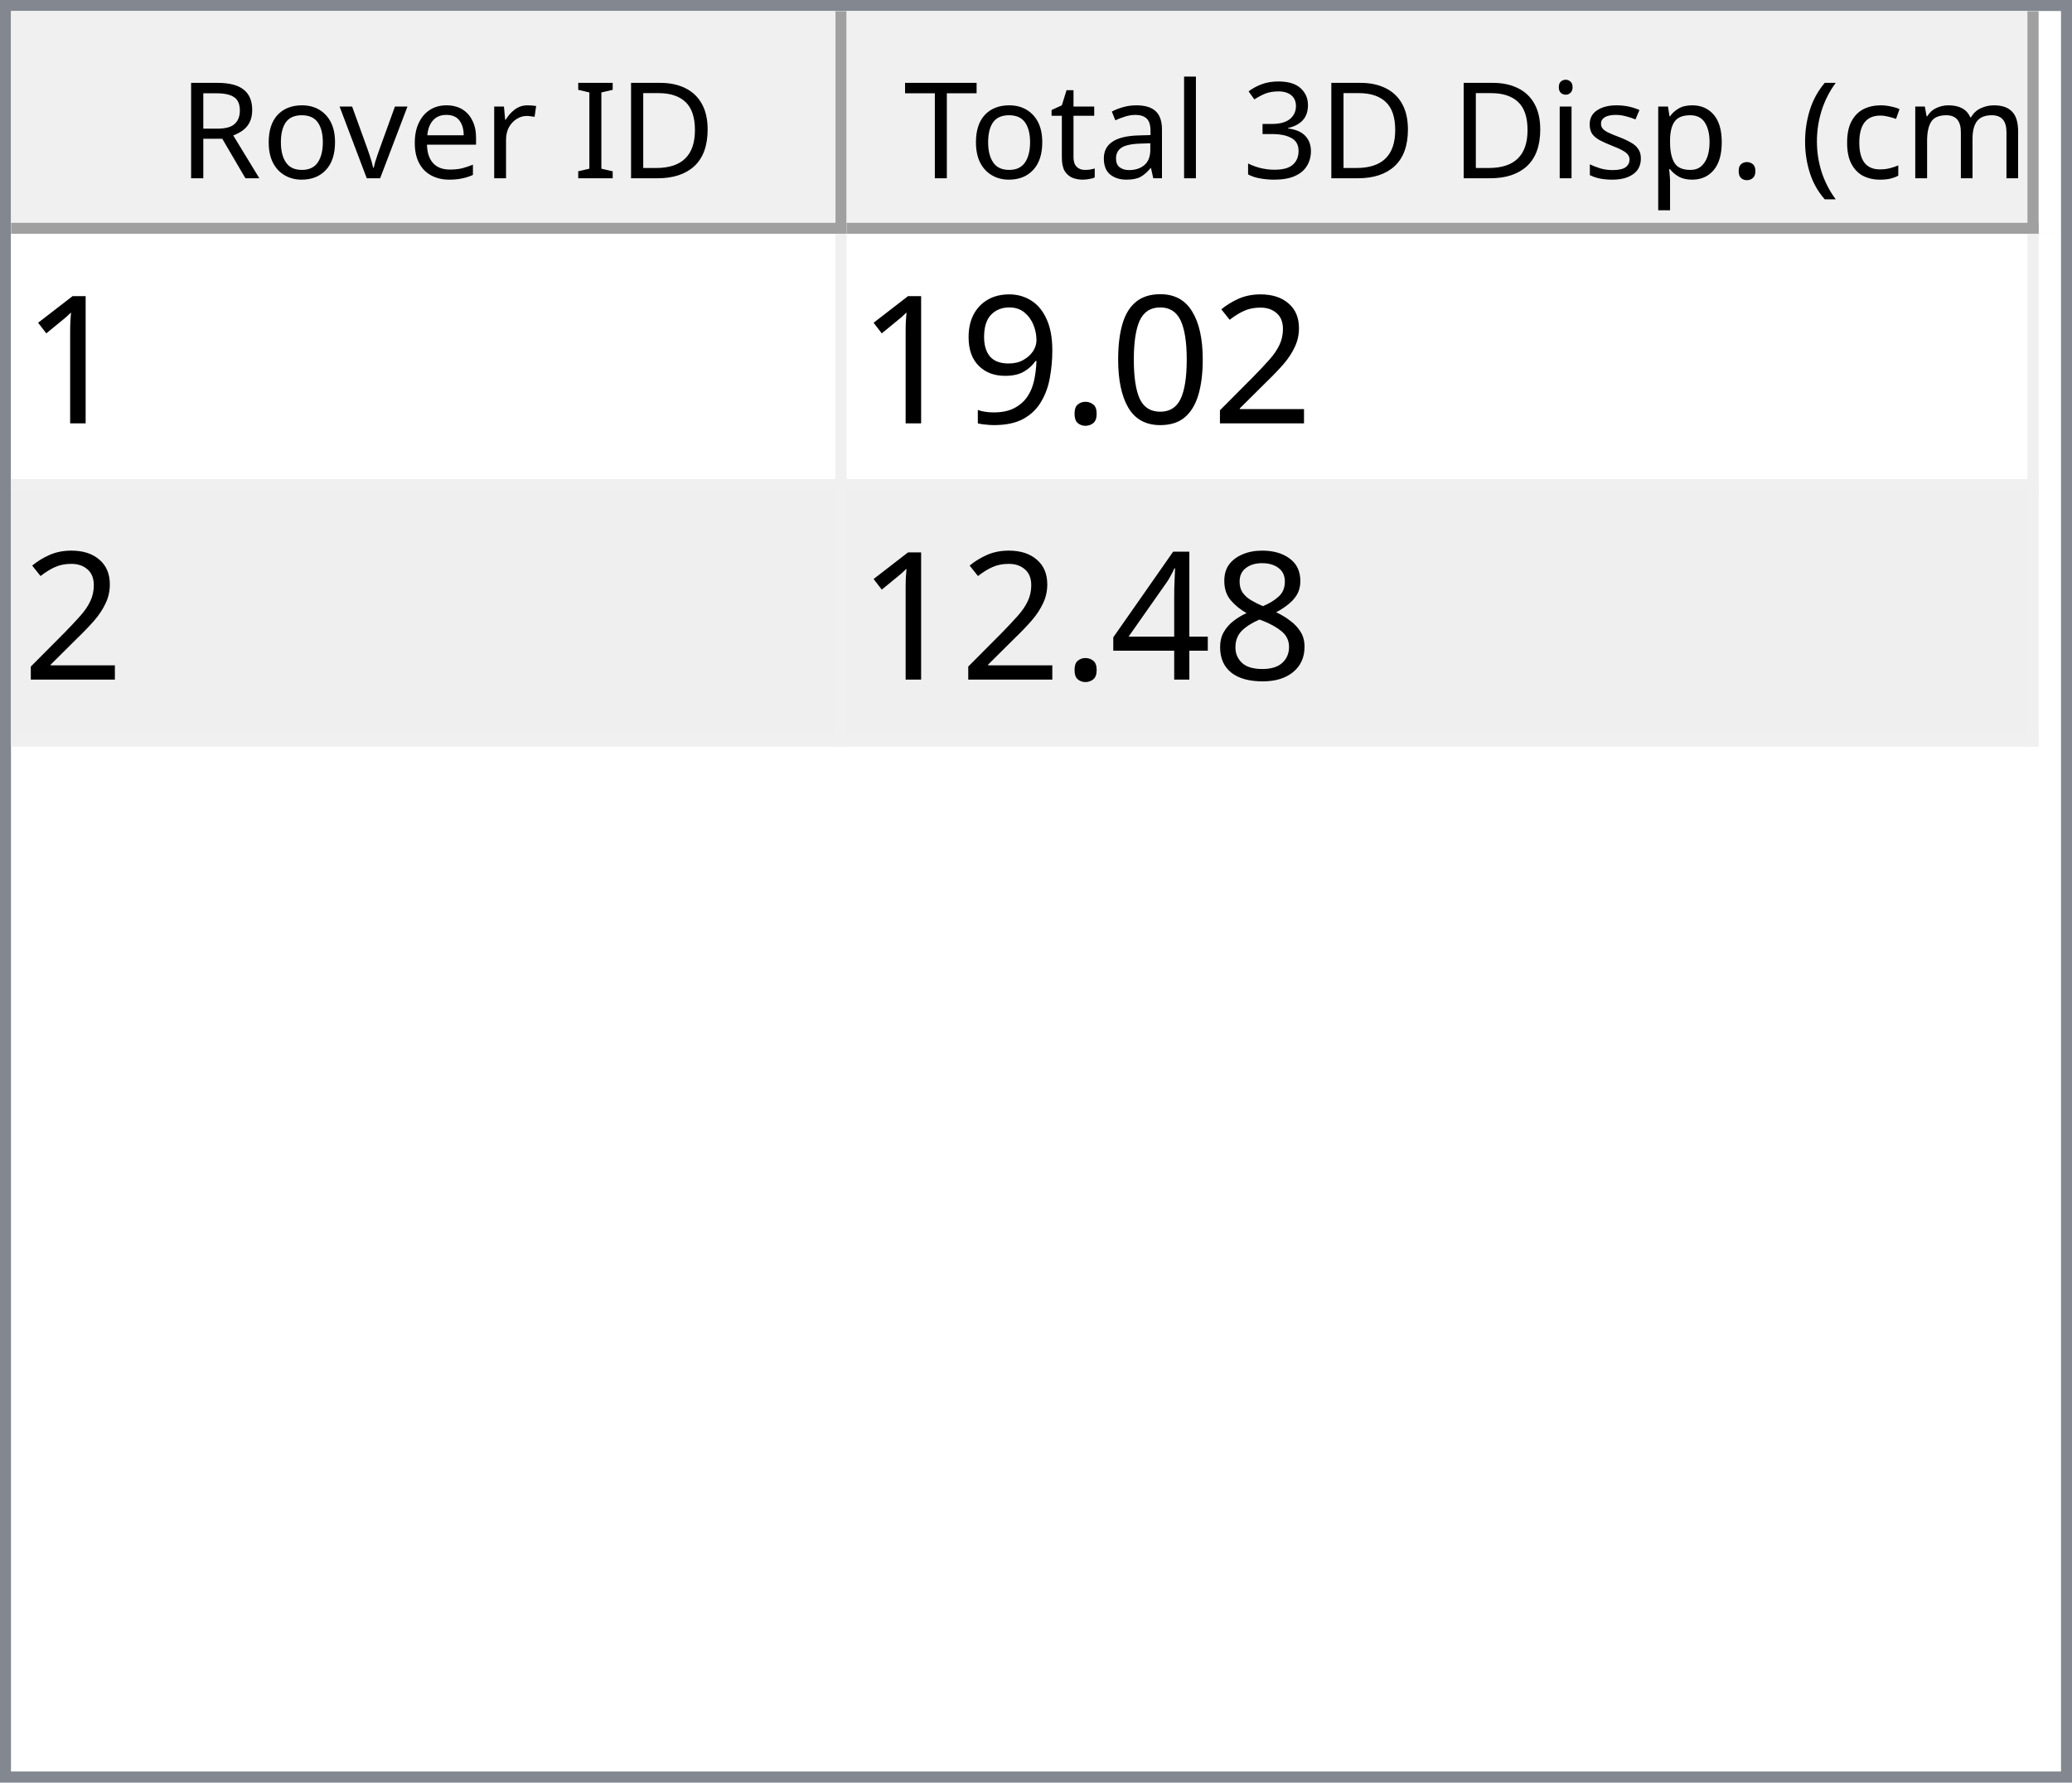
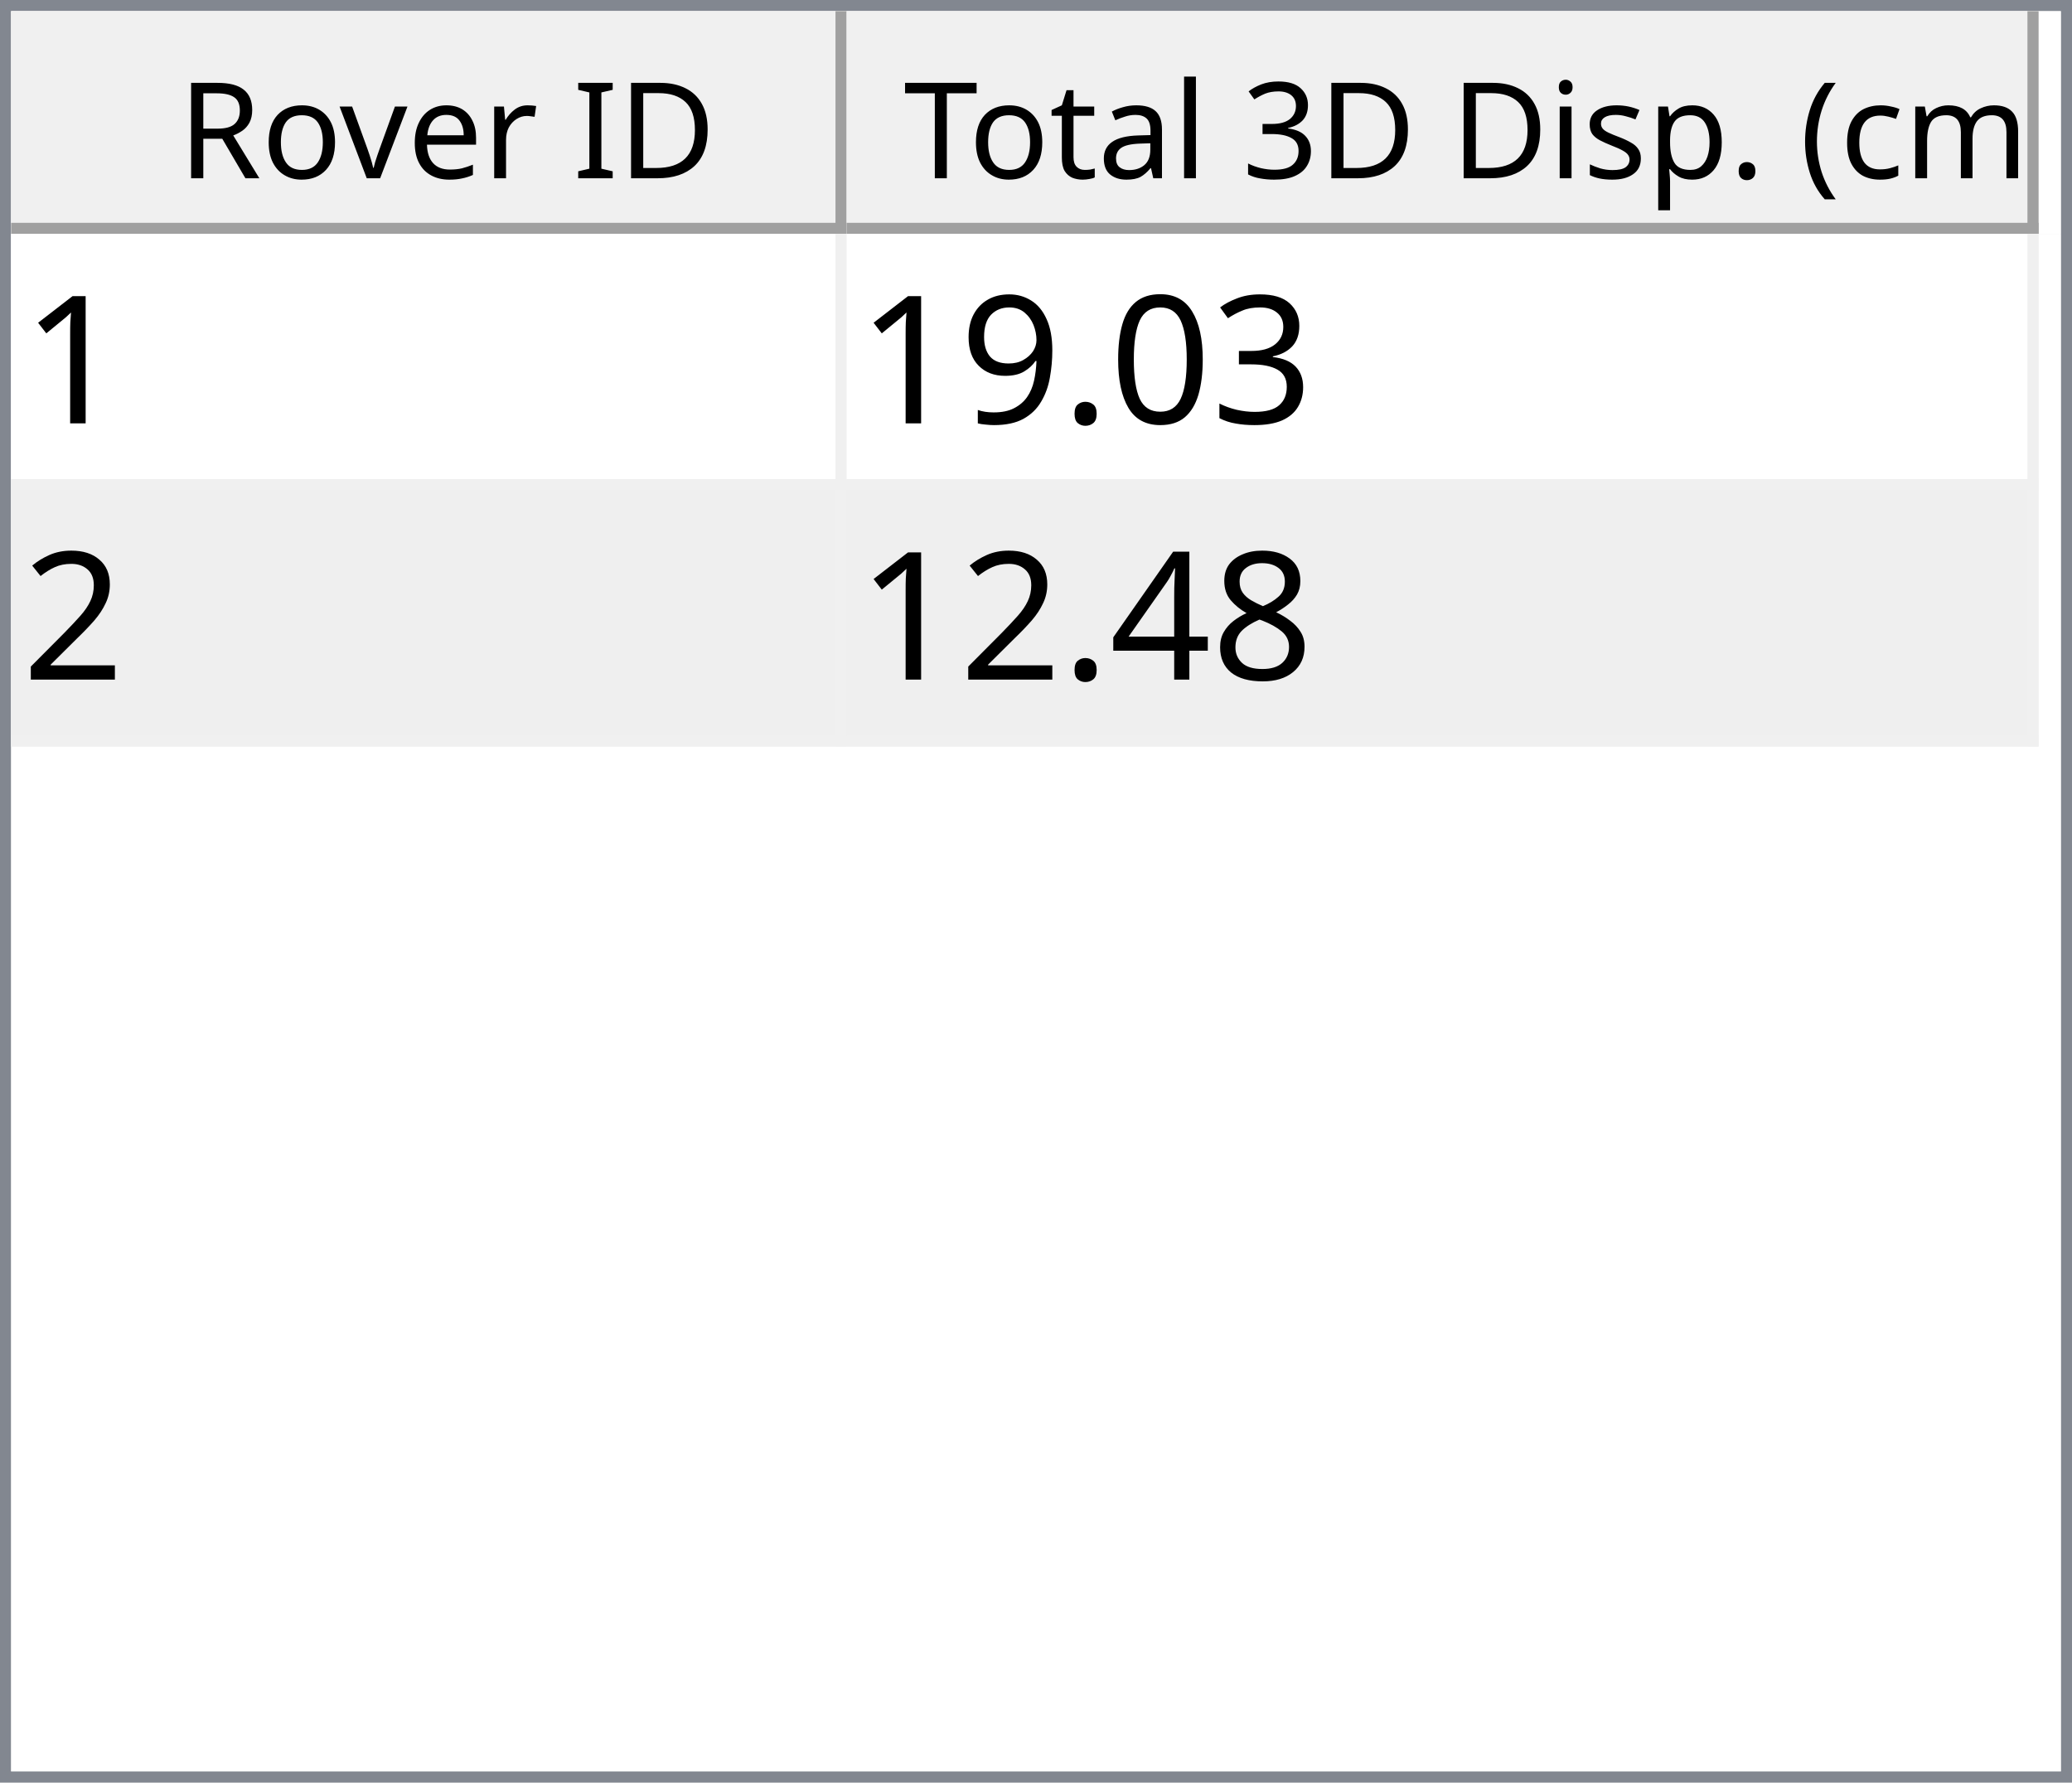
<svg xmlns="http://www.w3.org/2000/svg" style="fill-opacity:1; color-rendering:auto; color-interpolation:auto; text-rendering:auto; stroke:black; stroke-linecap:square; stroke-miterlimit:10; shape-rendering:auto; stroke-opacity:1; fill:black; stroke-dasharray:none; font-weight:normal; stroke-width:1; font-family:'Dialog'; font-style:normal; stroke-linejoin:miter; font-size:12px; stroke-dashoffset:0; image-rendering:auto;" width="186" height="160">
  <defs id="genericDefs" />
  <g>
    <defs id="defs1">
      <clipPath clipPathUnits="userSpaceOnUse" id="clipPath1">
        <path d="M0 0 L186 0 L186 160 L0 160 L0 0 Z" />
      </clipPath>
      <clipPath clipPathUnits="userSpaceOnUse" id="clipPath2">
        <path d="M0 0 L0 160 L186 160 L186 0 Z" />
      </clipPath>
      <clipPath clipPathUnits="userSpaceOnUse" id="clipPath3">
        <path d="M0 0 L0 20 L184 20 L184 0 Z" />
      </clipPath>
      <clipPath clipPathUnits="userSpaceOnUse" id="clipPath4">
        <path d="M0 0 L0 20 L75 20 L75 0 Z" />
      </clipPath>
      <clipPath clipPathUnits="userSpaceOnUse" id="clipPath5">
        <path d="M1 1 L1 19 L74 19 L74 1 Z" />
      </clipPath>
      <clipPath clipPathUnits="userSpaceOnUse" id="clipPath6">
        <path d="M0 0 L0 18 L73 18 L73 0 Z" />
      </clipPath>
      <clipPath clipPathUnits="userSpaceOnUse" id="clipPath7">
        <path d="M-0.5 -0.5 L-0.5 19.5 L74.5 19.5 L74.5 -0.5 Z" />
      </clipPath>
      <clipPath clipPathUnits="userSpaceOnUse" id="clipPath8">
        <path d="M0 0 L0 20 L107 20 L107 0 Z" />
      </clipPath>
      <clipPath clipPathUnits="userSpaceOnUse" id="clipPath9">
        <path d="M1 1 L1 19 L106 19 L106 1 Z" />
      </clipPath>
      <clipPath clipPathUnits="userSpaceOnUse" id="clipPath10">
        <path d="M0 0 L0 18 L105 18 L105 0 Z" />
      </clipPath>
      <clipPath clipPathUnits="userSpaceOnUse" id="clipPath11">
        <path d="M-0.5 -0.5 L-0.5 19.5 L106.5 19.5 L106.5 -0.5 Z" />
      </clipPath>
      <clipPath clipPathUnits="userSpaceOnUse" id="clipPath12">
        <path d="M0 0 L0 138 L184 138 L184 0 Z" />
      </clipPath>
      <clipPath clipPathUnits="userSpaceOnUse" id="clipPath13">
        <path d="M0 0 L0 46 L182 46 L182 0 Z" />
      </clipPath>
      <clipPath clipPathUnits="userSpaceOnUse" id="clipPath14">
        <path d="M-0.5 -0.5 L-0.5 45.5 L181.5 45.5 L181.5 -0.5 Z" />
      </clipPath>
      <clipPath clipPathUnits="userSpaceOnUse" id="clipPath15">
        <path d="M0 0 L0 22 L74 22 L74 0 Z" />
      </clipPath>
      <clipPath clipPathUnits="userSpaceOnUse" id="clipPath16">
        <path d="M0 0 L0 22 L106 22 L106 0 Z" />
      </clipPath>
      <font horiz-adv-x="64.551" id="font1">
        <font-face ascent="107.91" descent="25.098" units-per-em="100" style="font-style:normal; font-family:Segoe UI; font-weight:normal;" />
        <missing-glyph horiz-adv-x="64.551" d="M8.109 0 L8.109 68.266 L56.453 68.266 L56.453 0 L8.109 0 ZM15.328 7.234 L49.219 7.234 L49.219 61.031 L15.328 61.031 L15.328 7.234 Z" />
        <glyph unicode="D" horiz-adv-x="70.117" d="M9.188 0 L9.188 70.016 L28.516 70.016 Q65.531 70.016 65.531 35.891 Q65.531 19.672 55.25 9.836 Q44.969 0 27.734 0 L9.188 0 ZM17.391 62.594 L17.391 7.422 L27.828 7.422 Q41.609 7.422 49.273 14.797 Q56.938 22.172 56.938 35.688 Q56.938 62.594 28.328 62.594 L17.391 62.594 Z" />
        <glyph unicode="I" horiz-adv-x="26.611" d="M17.391 0 L9.188 0 L9.188 70.016 L17.391 70.016 L17.391 0 Z" />
        <glyph unicode=" " horiz-adv-x="27.393" d="" />
        <glyph unicode="r" horiz-adv-x="34.766" d="M34.188 41.891 Q32.078 43.5 28.125 43.5 Q23 43.5 19.555 38.672 Q16.109 33.844 16.109 25.484 L16.109 0 L8.109 0 L8.109 50 L16.109 50 L16.109 39.703 L16.312 39.703 Q18.016 44.969 21.531 47.922 Q25.047 50.875 29.391 50.875 Q32.516 50.875 34.188 50.203 L34.188 41.891 Z" />
        <glyph unicode="e" horiz-adv-x="52.295" d="M48.297 23 L12.984 23 Q13.188 14.656 17.484 10.109 Q21.781 5.562 29.297 5.562 Q37.75 5.562 44.828 11.141 L44.828 3.609 Q38.234 -1.172 27.391 -1.172 Q16.797 -1.172 10.742 5.641 Q4.688 12.453 4.688 24.812 Q4.688 36.469 11.305 43.82 Q17.922 51.172 27.734 51.172 Q37.547 51.172 42.922 44.828 Q48.297 38.484 48.297 27.203 L48.297 23 ZM40.094 29.781 Q40.047 36.719 36.75 40.578 Q33.453 44.438 27.594 44.438 Q21.922 44.438 17.969 40.383 Q14.016 36.328 13.094 29.781 L40.094 29.781 Z" />
        <glyph unicode="v" horiz-adv-x="47.9" d="M47.406 50 L27.484 0 L19.625 0 L0.688 50 L9.469 50 L22.172 13.672 Q23.578 9.672 23.922 6.688 L24.125 6.688 Q24.609 10.453 25.688 13.484 L38.969 50 L47.406 50 Z" />
        <glyph unicode="o" horiz-adv-x="58.594" d="M29 -1.172 Q17.922 -1.172 11.305 5.836 Q4.688 12.844 4.688 24.422 Q4.688 37.016 11.57 44.094 Q18.453 51.172 30.172 51.172 Q41.359 51.172 47.633 44.289 Q53.906 37.406 53.906 25.203 Q53.906 13.234 47.141 6.031 Q40.375 -1.172 29 -1.172 ZM29.594 44.438 Q21.875 44.438 17.383 39.188 Q12.891 33.938 12.891 24.703 Q12.891 15.828 17.43 10.695 Q21.969 5.562 29.594 5.562 Q37.359 5.562 41.531 10.594 Q45.703 15.625 45.703 24.906 Q45.703 34.281 41.531 39.359 Q37.359 44.438 29.594 44.438 Z" />
        <glyph unicode="R" horiz-adv-x="59.814" d="M59.375 0 L49.609 0 L37.891 19.625 Q36.281 22.359 34.766 24.289 Q33.25 26.219 31.664 27.438 Q30.078 28.656 28.25 29.219 Q26.422 29.781 24.125 29.781 L17.391 29.781 L17.391 0 L9.188 0 L9.188 70.016 L30.078 70.016 Q34.672 70.016 38.555 68.867 Q42.438 67.719 45.289 65.375 Q48.141 63.031 49.758 59.547 Q51.375 56.062 51.375 51.375 Q51.375 47.703 50.273 44.656 Q49.172 41.609 47.148 39.211 Q45.125 36.812 42.266 35.133 Q39.406 33.453 35.844 32.516 L35.844 32.328 Q37.594 31.547 38.891 30.547 Q40.188 29.547 41.359 28.18 Q42.531 26.812 43.68 25.078 Q44.828 23.344 46.234 21.047 L59.375 0 ZM17.391 62.594 L17.391 37.203 L28.516 37.203 Q31.594 37.203 34.203 38.133 Q36.812 39.062 38.719 40.797 Q40.625 42.531 41.703 45.047 Q42.781 47.562 42.781 50.688 Q42.781 56.297 39.141 59.445 Q35.5 62.594 28.609 62.594 L17.391 62.594 Z" />
        <glyph unicode=")" horiz-adv-x="30.176" d="M8.297 -15.922 L1.172 -15.922 Q16.406 2.344 16.406 26.812 Q16.406 51.469 1.078 70.016 L8.297 70.016 Q23.531 52.156 23.531 26.703 Q23.531 1.375 8.297 -15.922 Z" />
        <glyph unicode="m" horiz-adv-x="86.133" d="M79.109 0 L71.094 0 L71.094 28.719 Q71.094 37.016 68.531 40.727 Q65.969 44.438 59.906 44.438 Q54.781 44.438 51.195 39.75 Q47.609 35.062 47.609 28.516 L47.609 0 L39.594 0 L39.594 29.688 Q39.594 44.438 28.219 44.438 Q22.953 44.438 19.531 40.016 Q16.109 35.594 16.109 28.516 L16.109 0 L8.109 0 L8.109 50 L16.109 50 L16.109 42.094 L16.312 42.094 Q21.625 51.172 31.844 51.172 Q36.969 51.172 40.773 48.312 Q44.578 45.453 46 40.828 Q51.562 51.172 62.594 51.172 Q79.109 51.172 79.109 30.812 L79.109 0 Z" />
        <glyph unicode="c" horiz-adv-x="46.191" d="M42.188 2.297 Q36.422 -1.172 28.516 -1.172 Q17.828 -1.172 11.258 5.789 Q4.688 12.75 4.688 23.828 Q4.688 36.188 11.766 43.68 Q18.844 51.172 30.672 51.172 Q37.25 51.172 42.281 48.734 L42.281 40.531 Q36.719 44.438 30.375 44.438 Q22.703 44.438 17.797 38.945 Q12.891 33.453 12.891 24.516 Q12.891 15.719 17.508 10.641 Q22.125 5.562 29.891 5.562 Q36.422 5.562 42.188 9.906 L42.188 2.297 Z" />
        <glyph unicode="(" horiz-adv-x="30.176" d="M29.109 -15.922 L21.969 -15.922 Q6.844 1.375 6.844 26.703 Q6.844 52.156 21.969 70.016 L29.203 70.016 Q13.875 51.469 13.875 26.812 Q13.875 2.344 29.109 -15.922 Z" />
        <glyph unicode="." horiz-adv-x="21.68" d="M10.891 -1.078 Q8.641 -1.078 7.055 0.539 Q5.469 2.156 5.469 4.391 Q5.469 6.641 7.055 8.273 Q8.641 9.906 10.891 9.906 Q13.188 9.906 14.797 8.273 Q16.406 6.641 16.406 4.391 Q16.406 2.156 14.797 0.539 Q13.188 -1.078 10.891 -1.078 Z" />
        <glyph unicode="p" horiz-adv-x="58.789" d="M16.312 7.234 L16.109 7.234 L16.109 -23 L8.109 -23 L8.109 50 L16.109 50 L16.109 41.219 L16.312 41.219 Q22.219 51.172 33.594 51.172 Q43.266 51.172 48.688 44.461 Q54.109 37.75 54.109 26.469 Q54.109 13.922 48 6.375 Q41.891 -1.172 31.297 -1.172 Q21.578 -1.172 16.312 7.234 ZM16.109 27.391 L16.109 20.406 Q16.109 14.203 20.141 9.883 Q24.172 5.562 30.375 5.562 Q37.641 5.562 41.773 11.133 Q45.906 16.703 45.906 26.609 Q45.906 34.969 42.047 39.703 Q38.188 44.438 31.594 44.438 Q24.609 44.438 20.359 39.578 Q16.109 34.719 16.109 27.391 Z" />
        <glyph unicode="s" horiz-adv-x="42.432" d="M5.078 1.812 L5.078 10.406 Q11.625 5.562 19.484 5.562 Q30.031 5.562 30.031 12.594 Q30.031 14.594 29.125 15.992 Q28.219 17.391 26.68 18.461 Q25.141 19.531 23.07 20.383 Q21 21.234 18.609 22.172 Q15.281 23.484 12.766 24.828 Q10.25 26.172 8.57 27.859 Q6.891 29.547 6.031 31.695 Q5.172 33.844 5.172 36.719 Q5.172 40.234 6.789 42.945 Q8.406 45.656 11.086 47.484 Q13.766 49.312 17.211 50.242 Q20.656 51.172 24.312 51.172 Q30.812 51.172 35.938 48.922 L35.938 40.828 Q30.422 44.438 23.25 44.438 Q21 44.438 19.195 43.922 Q17.391 43.406 16.094 42.477 Q14.797 41.547 14.086 40.258 Q13.375 38.969 13.375 37.406 Q13.375 35.453 14.086 34.133 Q14.797 32.812 16.164 31.789 Q17.531 30.766 19.484 29.938 Q21.438 29.109 23.922 28.125 Q27.25 26.859 29.883 25.516 Q32.516 24.172 34.375 22.484 Q36.234 20.797 37.234 18.602 Q38.234 16.406 38.234 13.375 Q38.234 9.672 36.602 6.938 Q34.969 4.203 32.234 2.398 Q29.5 0.594 25.93 -0.289 Q22.359 -1.172 18.453 -1.172 Q10.75 -1.172 5.078 1.812 Z" />
        <glyph unicode="i" horiz-adv-x="24.219" d="M12.203 62.703 Q10.062 62.703 8.547 64.164 Q7.031 65.625 7.031 67.875 Q7.031 70.125 8.547 71.609 Q10.062 73.094 12.203 73.094 Q14.406 73.094 15.945 71.609 Q17.484 70.125 17.484 67.875 Q17.484 65.719 15.945 64.211 Q14.406 62.703 12.203 62.703 ZM16.109 0 L8.109 0 L8.109 50 L16.109 50 L16.109 0 Z" />
        <glyph unicode="3" horiz-adv-x="53.906" d="M46.531 19.828 Q46.531 15.094 44.75 11.211 Q42.969 7.328 39.719 4.57 Q36.469 1.812 31.93 0.297 Q27.391 -1.219 21.922 -1.219 Q11.922 -1.219 6 2.594 L6 11.188 Q13.094 5.609 22.219 5.609 Q25.875 5.609 28.828 6.539 Q31.781 7.469 33.906 9.227 Q36.031 10.984 37.18 13.477 Q38.328 15.969 38.328 19.094 Q38.328 32.812 18.797 32.812 L12.984 32.812 L12.984 39.594 L18.5 39.594 Q35.797 39.594 35.797 52.484 Q35.797 64.406 22.609 64.406 Q15.188 64.406 8.688 59.422 L8.688 67.188 Q15.375 71.188 24.609 71.188 Q29 71.188 32.57 69.969 Q36.141 68.75 38.68 66.555 Q41.219 64.359 42.609 61.281 Q44 58.203 44 54.5 Q44 40.672 30.031 36.719 L30.031 36.531 Q33.594 36.141 36.625 34.797 Q39.656 33.453 41.852 31.305 Q44.047 29.156 45.289 26.25 Q46.531 23.344 46.531 19.828 Z" />
        <glyph unicode="l" horiz-adv-x="24.219" d="M16.109 0 L8.109 0 L8.109 74.031 L16.109 74.031 L16.109 0 Z" />
        <glyph unicode="a" horiz-adv-x="50.879" d="M43.891 0 L35.891 0 L35.891 7.812 L35.688 7.812 Q30.469 -1.172 20.312 -1.172 Q12.844 -1.172 8.617 2.781 Q4.391 6.734 4.391 13.281 Q4.391 27.297 20.906 29.594 L35.891 31.688 Q35.891 44.438 25.594 44.438 Q16.547 44.438 9.281 38.281 L9.281 46.484 Q16.656 51.172 26.266 51.172 Q43.891 51.172 43.891 32.516 L43.891 0 ZM35.891 25.297 L23.828 23.641 Q18.266 22.859 15.43 20.875 Q12.594 18.891 12.594 13.875 Q12.594 10.203 15.211 7.883 Q17.828 5.562 22.172 5.562 Q28.125 5.562 32.008 9.742 Q35.891 13.922 35.891 20.312 L35.891 25.297 Z" />
        <glyph unicode="t" horiz-adv-x="33.887" d="M31.297 0.484 Q28.469 -1.078 23.828 -1.078 Q10.688 -1.078 10.688 13.578 L10.688 43.172 L2.094 43.172 L2.094 50 L10.688 50 L10.688 62.203 L18.703 64.797 L18.703 50 L31.297 50 L31.297 43.172 L18.703 43.172 L18.703 14.984 Q18.703 9.969 20.414 7.82 Q22.125 5.672 26.078 5.672 Q29.109 5.672 31.297 7.328 L31.297 0.484 Z" />
        <glyph unicode="T" horiz-adv-x="52.393" d="M50.594 62.594 L30.375 62.594 L30.375 0 L22.172 0 L22.172 62.594 L2 62.594 L2 70.016 L50.594 70.016 L50.594 62.594 Z" />
      </font>
      <font horiz-adv-x="75.0" id="font2">
        <font-face ascent="100.537" descent="21.973" units-per-em="100" style="font-style:normal; font-family:sans-serif; font-weight:normal;" />
        <missing-glyph horiz-adv-x="75.0" d="M12.5 0 L12.5 62.5 L62.5 62.5 L62.5 0 L12.5 0 ZM14.062 1.562 L60.938 1.562 L60.938 60.938 L14.062 60.938 L14.062 1.562 Z" />
        <glyph unicode="1" horiz-adv-x="55.615" d="M37.25 0 L28.469 0 L28.469 56 Q25.297 52.984 20.141 49.953 Q14.984 46.922 10.891 45.406 L10.891 53.906 Q18.266 57.375 23.781 62.305 Q29.297 67.234 31.594 71.875 L37.25 71.875 L37.25 0 Z" />
-         <glyph unicode="2" horiz-adv-x="55.615" d="M50.344 8.453 L50.344 0 L3.031 0 Q2.938 3.172 4.047 6.109 Q5.859 10.938 9.836 15.625 Q13.812 20.312 21.344 26.469 Q33.016 36.031 37.117 41.625 Q41.219 47.219 41.219 52.203 Q41.219 57.422 37.477 61.008 Q33.734 64.594 27.734 64.594 Q21.391 64.594 17.578 60.789 Q13.766 56.984 13.719 50.25 L4.688 51.172 Q5.609 61.281 11.664 66.578 Q17.719 71.875 27.938 71.875 Q38.234 71.875 44.242 66.164 Q50.25 60.453 50.25 52 Q50.25 47.703 48.492 43.555 Q46.734 39.406 42.656 34.812 Q38.578 30.219 29.109 22.219 Q21.188 15.578 18.945 13.211 Q16.703 10.844 15.234 8.453 L50.344 8.453 Z" />
+         <glyph unicode="3" horiz-adv-x="55.615" d="M4.203 18.891 L12.984 20.062 Q14.5 12.594 18.141 9.297 Q21.781 6 27 6 Q33.203 6 37.477 10.297 Q41.75 14.594 41.75 20.953 Q41.75 27 37.797 30.93 Q33.844 34.859 27.734 34.859 Q25.25 34.859 21.531 33.891 L22.516 41.609 Q23.391 41.5 23.922 41.5 Q29.547 41.5 34.039 44.43 Q38.531 47.359 38.531 53.469 Q38.531 58.297 35.258 61.477 Q31.984 64.656 26.812 64.656 Q21.688 64.656 18.266 61.43 Q14.844 58.203 13.875 51.766 L5.078 53.328 Q6.688 62.156 12.398 67.016 Q18.109 71.875 26.609 71.875 Q32.469 71.875 37.398 69.359 Q42.328 66.844 44.945 62.5 Q47.562 58.156 47.562 53.266 Q47.562 48.641 45.07 44.828 Q42.578 41.016 37.703 38.766 Q44.047 37.312 47.562 32.695 Q51.078 28.078 51.078 21.141 Q51.078 11.766 44.242 5.25 Q37.406 -1.266 26.953 -1.266 Q17.531 -1.266 11.305 4.352 Q5.078 9.969 4.203 18.891 Z" />
        <glyph unicode="0" horiz-adv-x="55.615" d="M4.156 35.297 Q4.156 48 6.766 55.742 Q9.375 63.484 14.523 67.68 Q19.672 71.875 27.484 71.875 Q33.25 71.875 37.594 69.555 Q41.938 67.234 44.773 62.867 Q47.609 58.5 49.219 52.227 Q50.828 45.953 50.828 35.297 Q50.828 22.703 48.242 14.969 Q45.656 7.234 40.508 3.008 Q35.359 -1.219 27.484 -1.219 Q17.141 -1.219 11.234 6.203 Q4.156 15.141 4.156 35.297 ZM13.188 35.297 Q13.188 17.672 17.312 11.836 Q21.438 6 27.484 6 Q33.547 6 37.672 11.859 Q41.797 17.719 41.797 35.297 Q41.797 52.984 37.672 58.789 Q33.547 64.594 27.391 64.594 Q21.344 64.594 17.719 59.469 Q13.188 52.938 13.188 35.297 Z" />
        <glyph unicode="." horiz-adv-x="27.783" d="M9.078 0 L9.078 10.016 L19.094 10.016 L19.094 0 L9.078 0 Z" />
        <glyph unicode="9" horiz-adv-x="55.615" d="M5.469 16.547 L13.922 17.328 Q14.984 11.375 18.016 8.688 Q21.047 6 25.781 6 Q29.828 6 32.883 7.859 Q35.938 9.719 37.891 12.82 Q39.844 15.922 41.164 21.195 Q42.484 26.469 42.484 31.938 Q42.484 32.516 42.438 33.688 Q39.797 29.5 35.234 26.883 Q30.672 24.266 25.344 24.266 Q16.453 24.266 10.305 30.711 Q4.156 37.156 4.156 47.703 Q4.156 58.594 10.578 65.234 Q17 71.875 26.656 71.875 Q33.641 71.875 39.43 68.117 Q45.219 64.359 48.219 57.398 Q51.219 50.438 51.219 37.25 Q51.219 23.531 48.242 15.406 Q45.266 7.281 39.383 3.031 Q33.5 -1.219 25.594 -1.219 Q17.188 -1.219 11.867 3.445 Q6.547 8.109 5.469 16.547 ZM41.453 48.141 Q41.453 55.719 37.43 60.156 Q33.406 64.594 27.734 64.594 Q21.875 64.594 17.531 59.812 Q13.188 55.031 13.188 47.406 Q13.188 40.578 17.312 36.305 Q21.438 32.031 27.484 32.031 Q33.594 32.031 37.523 36.305 Q41.453 40.578 41.453 48.141 Z" />
+         <glyph unicode="2" horiz-adv-x="55.615" d="M50.344 8.453 L50.344 0 L3.031 0 Q2.938 3.172 4.047 6.109 Q5.859 10.938 9.836 15.625 Q13.812 20.312 21.344 26.469 Q33.016 36.031 37.117 41.625 Q41.219 47.219 41.219 52.203 Q41.219 57.422 37.477 61.008 Q33.734 64.594 27.734 64.594 Q21.391 64.594 17.578 60.789 Q13.766 56.984 13.719 50.25 L4.688 51.172 Q5.609 61.281 11.664 66.578 Q17.719 71.875 27.938 71.875 Q38.234 71.875 44.242 66.164 Q50.25 60.453 50.25 52 Q50.25 47.703 48.492 43.555 Q46.734 39.406 42.656 34.812 Q38.578 30.219 29.109 22.219 Q21.188 15.578 18.945 13.211 Q16.703 10.844 15.234 8.453 L50.344 8.453 Z" />
        <glyph unicode="8" horiz-adv-x="55.615" d="M17.672 38.812 Q12.203 40.828 9.57 44.539 Q6.938 48.25 6.938 53.422 Q6.938 61.234 12.555 66.555 Q18.172 71.875 27.484 71.875 Q36.859 71.875 42.578 66.43 Q48.297 60.984 48.297 53.172 Q48.297 48.188 45.68 44.508 Q43.062 40.828 37.75 38.812 Q44.344 36.672 47.781 31.883 Q51.219 27.094 51.219 20.453 Q51.219 11.281 44.727 5.031 Q38.234 -1.219 27.641 -1.219 Q17.047 -1.219 10.547 5.055 Q4.047 11.328 4.047 20.703 Q4.047 27.688 7.594 32.398 Q11.141 37.109 17.672 38.812 ZM15.922 53.719 Q15.922 48.641 19.195 45.414 Q22.469 42.188 27.688 42.188 Q32.766 42.188 36.016 45.383 Q39.266 48.578 39.266 53.219 Q39.266 58.062 35.914 61.359 Q32.562 64.656 27.594 64.656 Q22.562 64.656 19.242 61.43 Q15.922 58.203 15.922 53.719 ZM13.094 20.656 Q13.094 16.891 14.875 13.375 Q16.656 9.859 20.172 7.93 Q23.688 6 27.734 6 Q34.031 6 38.133 10.055 Q42.234 14.109 42.234 20.359 Q42.234 26.703 38.016 30.859 Q33.797 35.016 27.438 35.016 Q21.234 35.016 17.164 30.914 Q13.094 26.812 13.094 20.656 Z" />
        <glyph unicode="4" horiz-adv-x="55.615" d="M32.328 0 L32.328 17.141 L1.266 17.141 L1.266 25.203 L33.938 71.578 L41.109 71.578 L41.109 25.203 L50.781 25.203 L50.781 17.141 L41.109 17.141 L41.109 0 L32.328 0 ZM32.328 25.203 L32.328 57.469 L9.906 25.203 L32.328 25.203 Z" />
      </font>
    </defs>
    <g style="fill:white; stroke:white;">
      <rect x="0" y="0" width="186" style="clip-path:url(#clipPath1); stroke:none;" height="160" />
    </g>
    <g style="fill:white; text-rendering:optimizeSpeed; color-rendering:optimizeSpeed; image-rendering:optimizeSpeed; shape-rendering:crispEdges; stroke:white; color-interpolation:sRGB;">
      <rect x="0" width="186" height="160" y="0" style="stroke:none;" />
      <path style="stroke:none;" d="M0 160 L186 160 L186 0 L0 0 Z" />
    </g>
    <g style="fill:rgb(240,240,240); font-family:'Segoe UI'; stroke:rgb(240,240,240);">
      <rect x="0" y="0" width="186" style="clip-path:url(#clipPath2); stroke:none;" height="160" />
    </g>
    <g style="fill:rgb(130,135,144); font-family:'Segoe UI'; stroke:rgb(130,135,144);">
      <path d="M0 0 L186 0 L186 160 L0 160 L0 0 ZM1 1 L185 1 L185 159 L1 159 L1 1 Z" style="fill-rule:evenodd; clip-path:url(#clipPath2); stroke:none;" />
    </g>
    <g style="fill:white; font-family:'Segoe UI'; stroke:white;" transform="translate(1,1)">
      <rect x="0" y="0" width="184" style="clip-path:url(#clipPath3); stroke:none;" height="20" />
    </g>
    <g style="fill:rgb(240,240,240); font-family:'Segoe UI'; stroke:rgb(240,240,240);" transform="translate(1,1)">
      <rect x="0" y="0" width="75" style="clip-path:url(#clipPath4); stroke:none;" height="20" />
    </g>
    <g style="font-family:'Segoe UI';" transform="translate(2,2)">
      <text x="14" xml:space="preserve" y="14" style="clip-path:url(#clipPath6); stroke:none;">Rover ID</text>
    </g>
    <g style="fill:rgb(160,160,160); font-family:'Segoe UI'; stroke:rgb(160,160,160); stroke-linejoin:bevel;" transform="translate(1.5,1.5)">
      <line x1="74" x2="74" y1="0" style="fill:none; clip-path:url(#clipPath7);" y2="19" />
    </g>
    <g style="fill:rgb(160,160,160); font-family:'Segoe UI'; stroke:rgb(160,160,160); stroke-linejoin:bevel;" transform="matrix(1,0,0,1,1,1) translate(0.5,0.5)">
      <line x1="0" x2="74" y1="19" style="fill:none; clip-path:url(#clipPath7);" y2="19" />
    </g>
    <g style="fill:rgb(240,240,240); font-family:'Segoe UI'; stroke:rgb(240,240,240);" transform="translate(76,1)">
      <rect x="0" y="0" width="107" style="clip-path:url(#clipPath8); stroke:none;" height="20" />
    </g>
    <g style="font-family:'Segoe UI';" transform="translate(77,2)">
      <text x="1" xml:space="preserve" y="14" style="clip-path:url(#clipPath10); stroke:none;"> Total 3D Disp. (cm)</text>
    </g>
    <g style="fill:rgb(160,160,160); font-family:'Segoe UI'; stroke:rgb(160,160,160); stroke-linejoin:bevel;" transform="translate(76.5,1.5)">
      <line x1="106" x2="106" y1="0" style="fill:none; clip-path:url(#clipPath11);" y2="19" />
    </g>
    <g style="fill:rgb(160,160,160); font-family:'Segoe UI'; stroke:rgb(160,160,160); stroke-linejoin:bevel;" transform="matrix(1,0,0,1,76,1) translate(0.5,0.5)">
      <line x1="0" x2="106" y1="19" style="fill:none; clip-path:url(#clipPath11);" y2="19" />
    </g>
    <g style="fill:white; font-family:'Segoe UI'; stroke:white;" transform="translate(1,21)">
      <rect x="0" y="0" width="184" style="clip-path:url(#clipPath12); stroke:none;" height="138" />
    </g>
    <g style="fill:rgb(240,240,240); font-size:16px; font-family:sans-serif; stroke:rgb(240,240,240);" transform="translate(1,21)">
      <rect x="0" y="0" width="182" style="clip-path:url(#clipPath13); stroke:none;" height="46" />
      <line transform="translate(0.5,0.5)" x1="0" x2="181" y1="22" style="clip-path:url(#clipPath14); fill:none; stroke-linejoin:bevel;" y2="22" />
    </g>
    <g transform="matrix(1,0,0,1,1,21) translate(0.5,0.5)" style="fill:rgb(240,240,240); font-size:16px; font-family:sans-serif; stroke:rgb(240,240,240); stroke-linejoin:bevel;">
      <line x1="0" x2="181" y1="45" style="fill:none; clip-path:url(#clipPath14);" y2="45" />
    </g>
    <g transform="matrix(1,0,0,1,1,21) translate(0.5,0.5)" style="fill:rgb(240,240,240); font-size:16px; font-family:sans-serif; stroke:rgb(240,240,240); stroke-linejoin:bevel;">
      <line x1="74" x2="74" y1="0" style="fill:none; clip-path:url(#clipPath14);" y2="45" />
    </g>
    <g transform="matrix(1,0,0,1,1,21) translate(0.5,0.5)" style="fill:rgb(240,240,240); font-size:16px; font-family:sans-serif; stroke:rgb(240,240,240); stroke-linejoin:bevel;">
      <line x1="181" x2="181" y1="0" style="fill:none; clip-path:url(#clipPath14);" y2="45" />
    </g>
    <g style="fill:white; font-size:16px; font-family:sans-serif; stroke:white;" transform="matrix(1,0,0,1,1,21)">
      <rect x="0" y="0" width="74" style="clip-path:url(#clipPath15); stroke:none;" height="22" />
      <text x="1" y="17" style="fill:black; clip-path:url(#clipPath15); stroke:none;" xml:space="preserve">1</text>
    </g>
    <g style="fill:white; font-size:16px; font-family:sans-serif; stroke:white;" transform="matrix(1,0,0,1,1,21) translate(75,0)">
      <rect x="0" y="0" width="106" style="clip-path:url(#clipPath16); stroke:none;" height="22" />
-       <text x="1" y="17" style="fill:black; clip-path:url(#clipPath16); stroke:none;" xml:space="preserve">19.02</text>
+       <text x="1" y="17" style="fill:black; clip-path:url(#clipPath16); stroke:none;" xml:space="preserve">19.03</text>
    </g>
    <g style="fill:rgb(239,239,239); font-size:16px; font-family:sans-serif; stroke:rgb(239,239,239);" transform="matrix(1,0,0,1,1,21) translate(0,23)">
      <rect x="0" y="0" width="74" style="clip-path:url(#clipPath15); stroke:none;" height="22" />
      <text x="1" y="17" style="fill:black; clip-path:url(#clipPath15); stroke:none;" xml:space="preserve">2</text>
    </g>
    <g style="fill:rgb(239,239,239); font-size:16px; font-family:sans-serif; stroke:rgb(239,239,239);" transform="matrix(1,0,0,1,1,21) translate(75,23)">
      <rect x="0" y="0" width="106" style="clip-path:url(#clipPath16); stroke:none;" height="22" />
      <text x="1" y="17" style="fill:black; clip-path:url(#clipPath16); stroke:none;" xml:space="preserve">12.48</text>
    </g>
  </g>
</svg>
